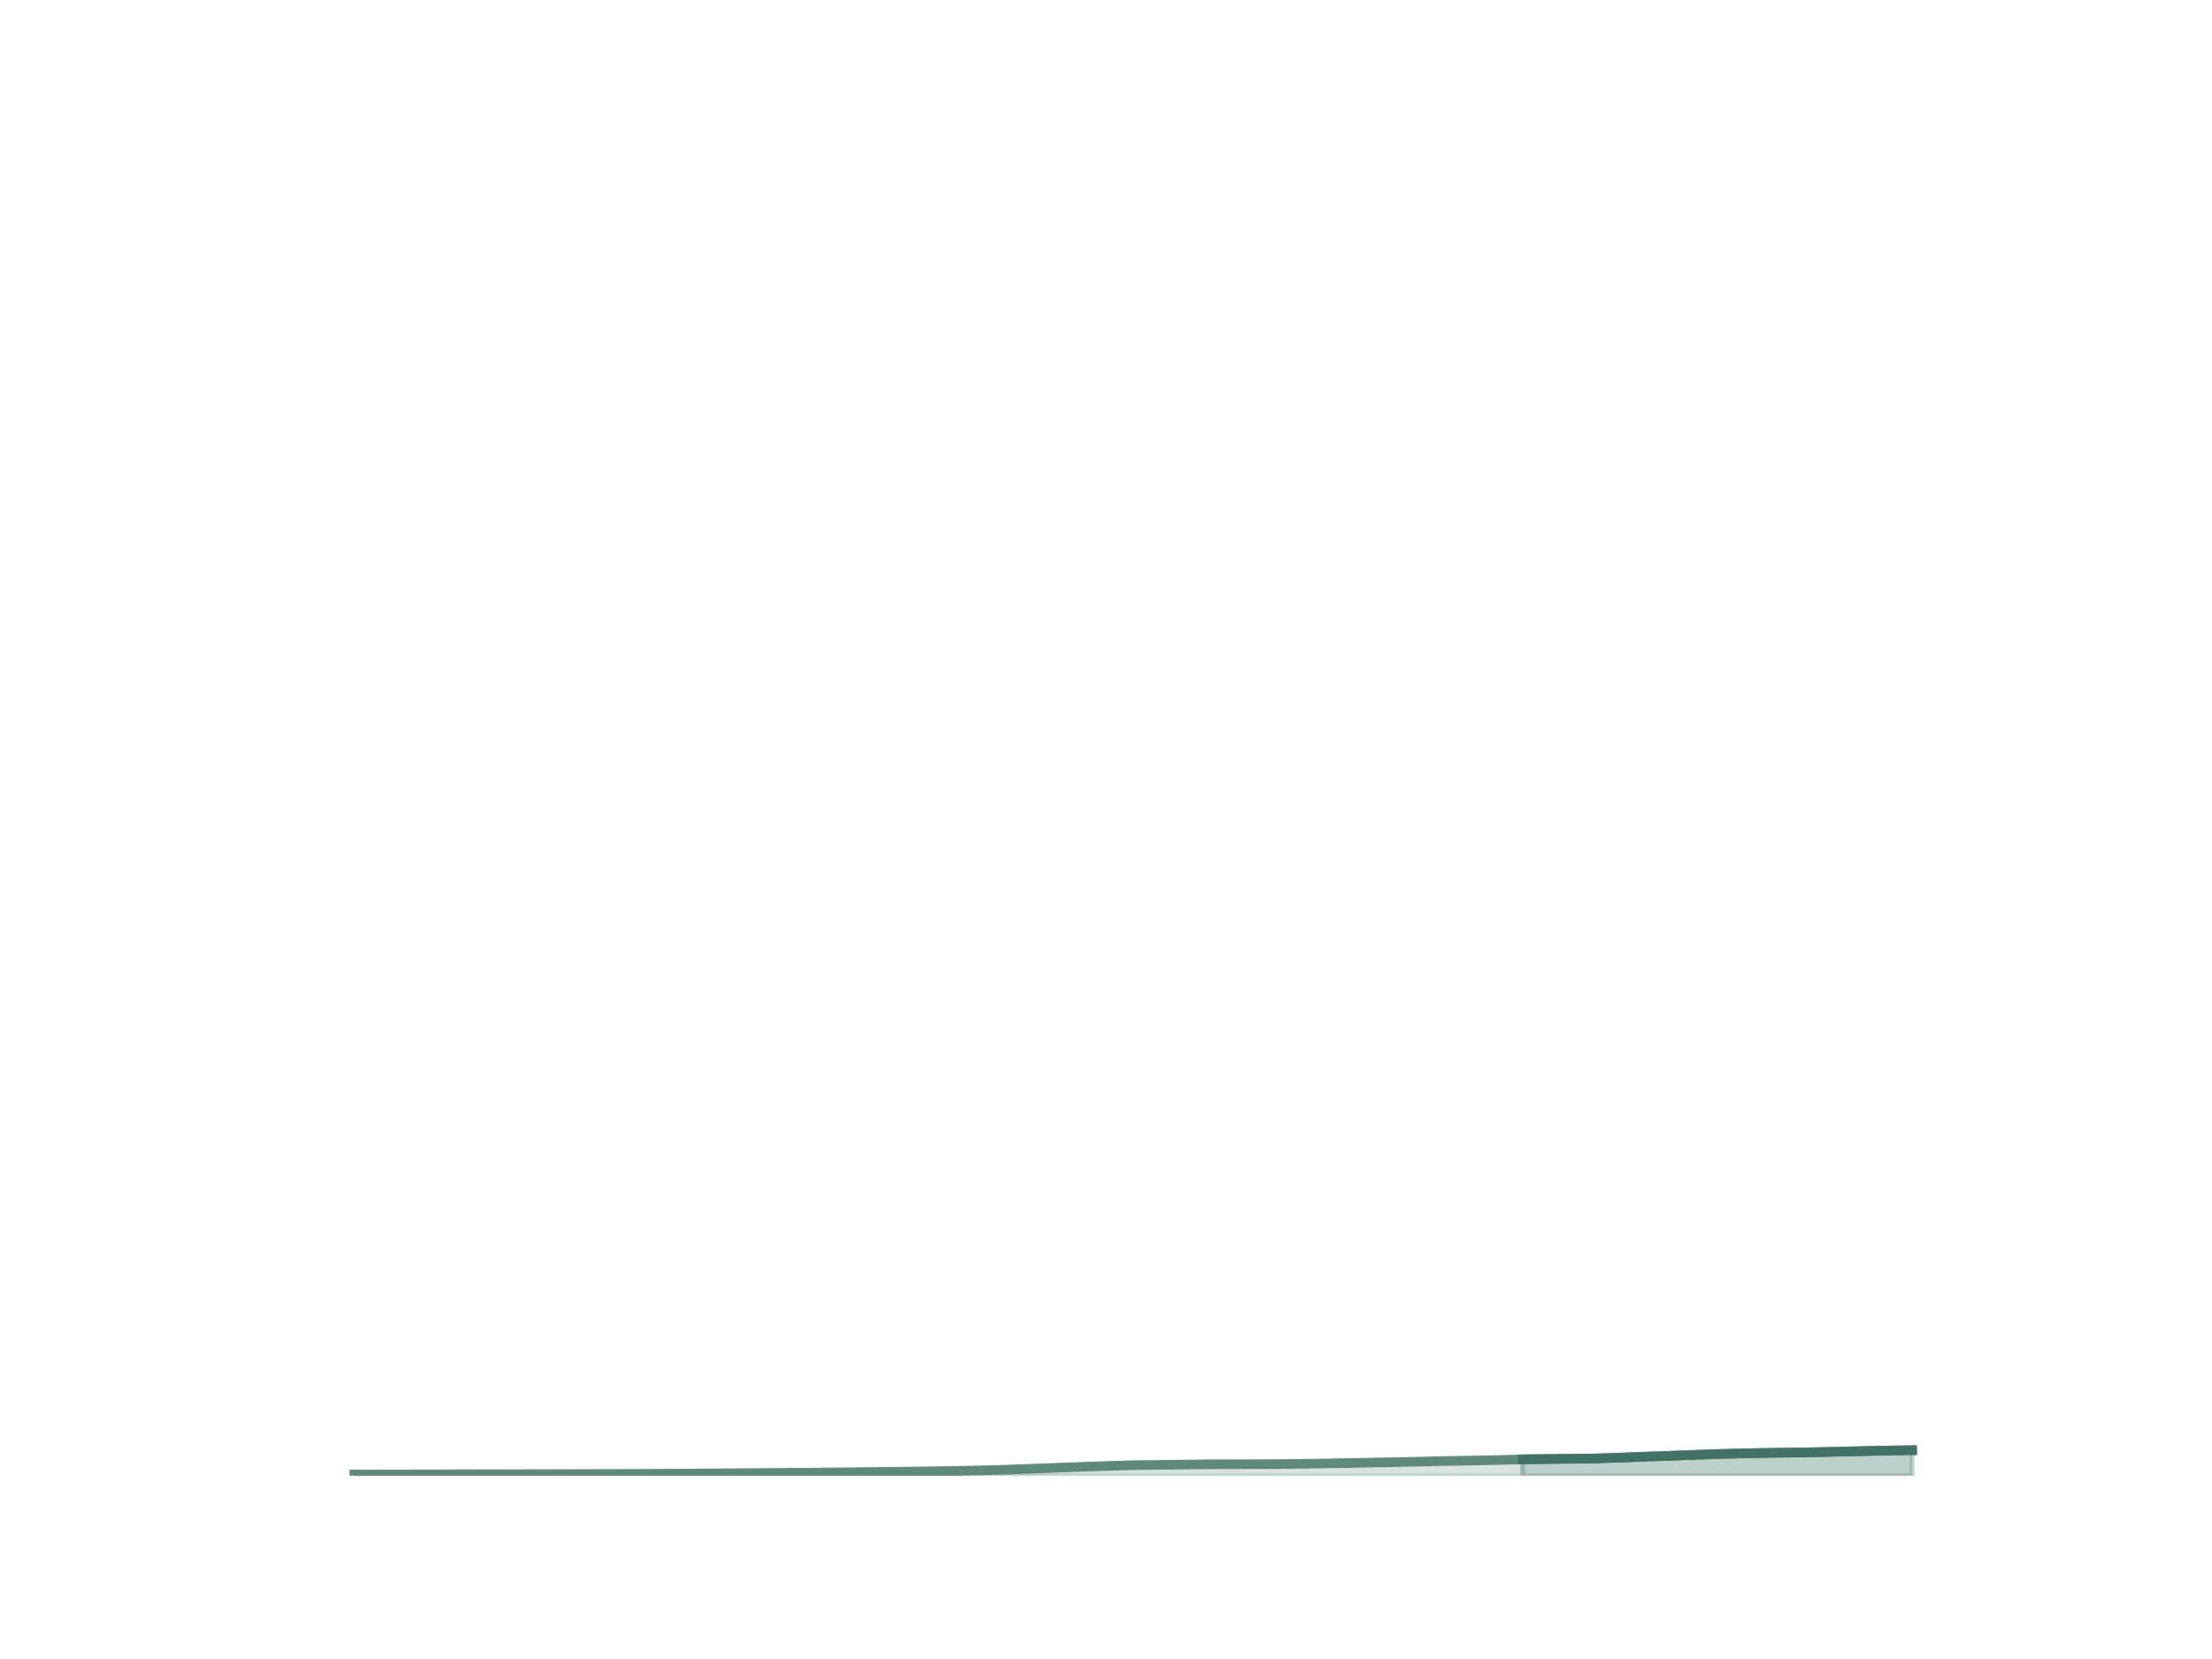
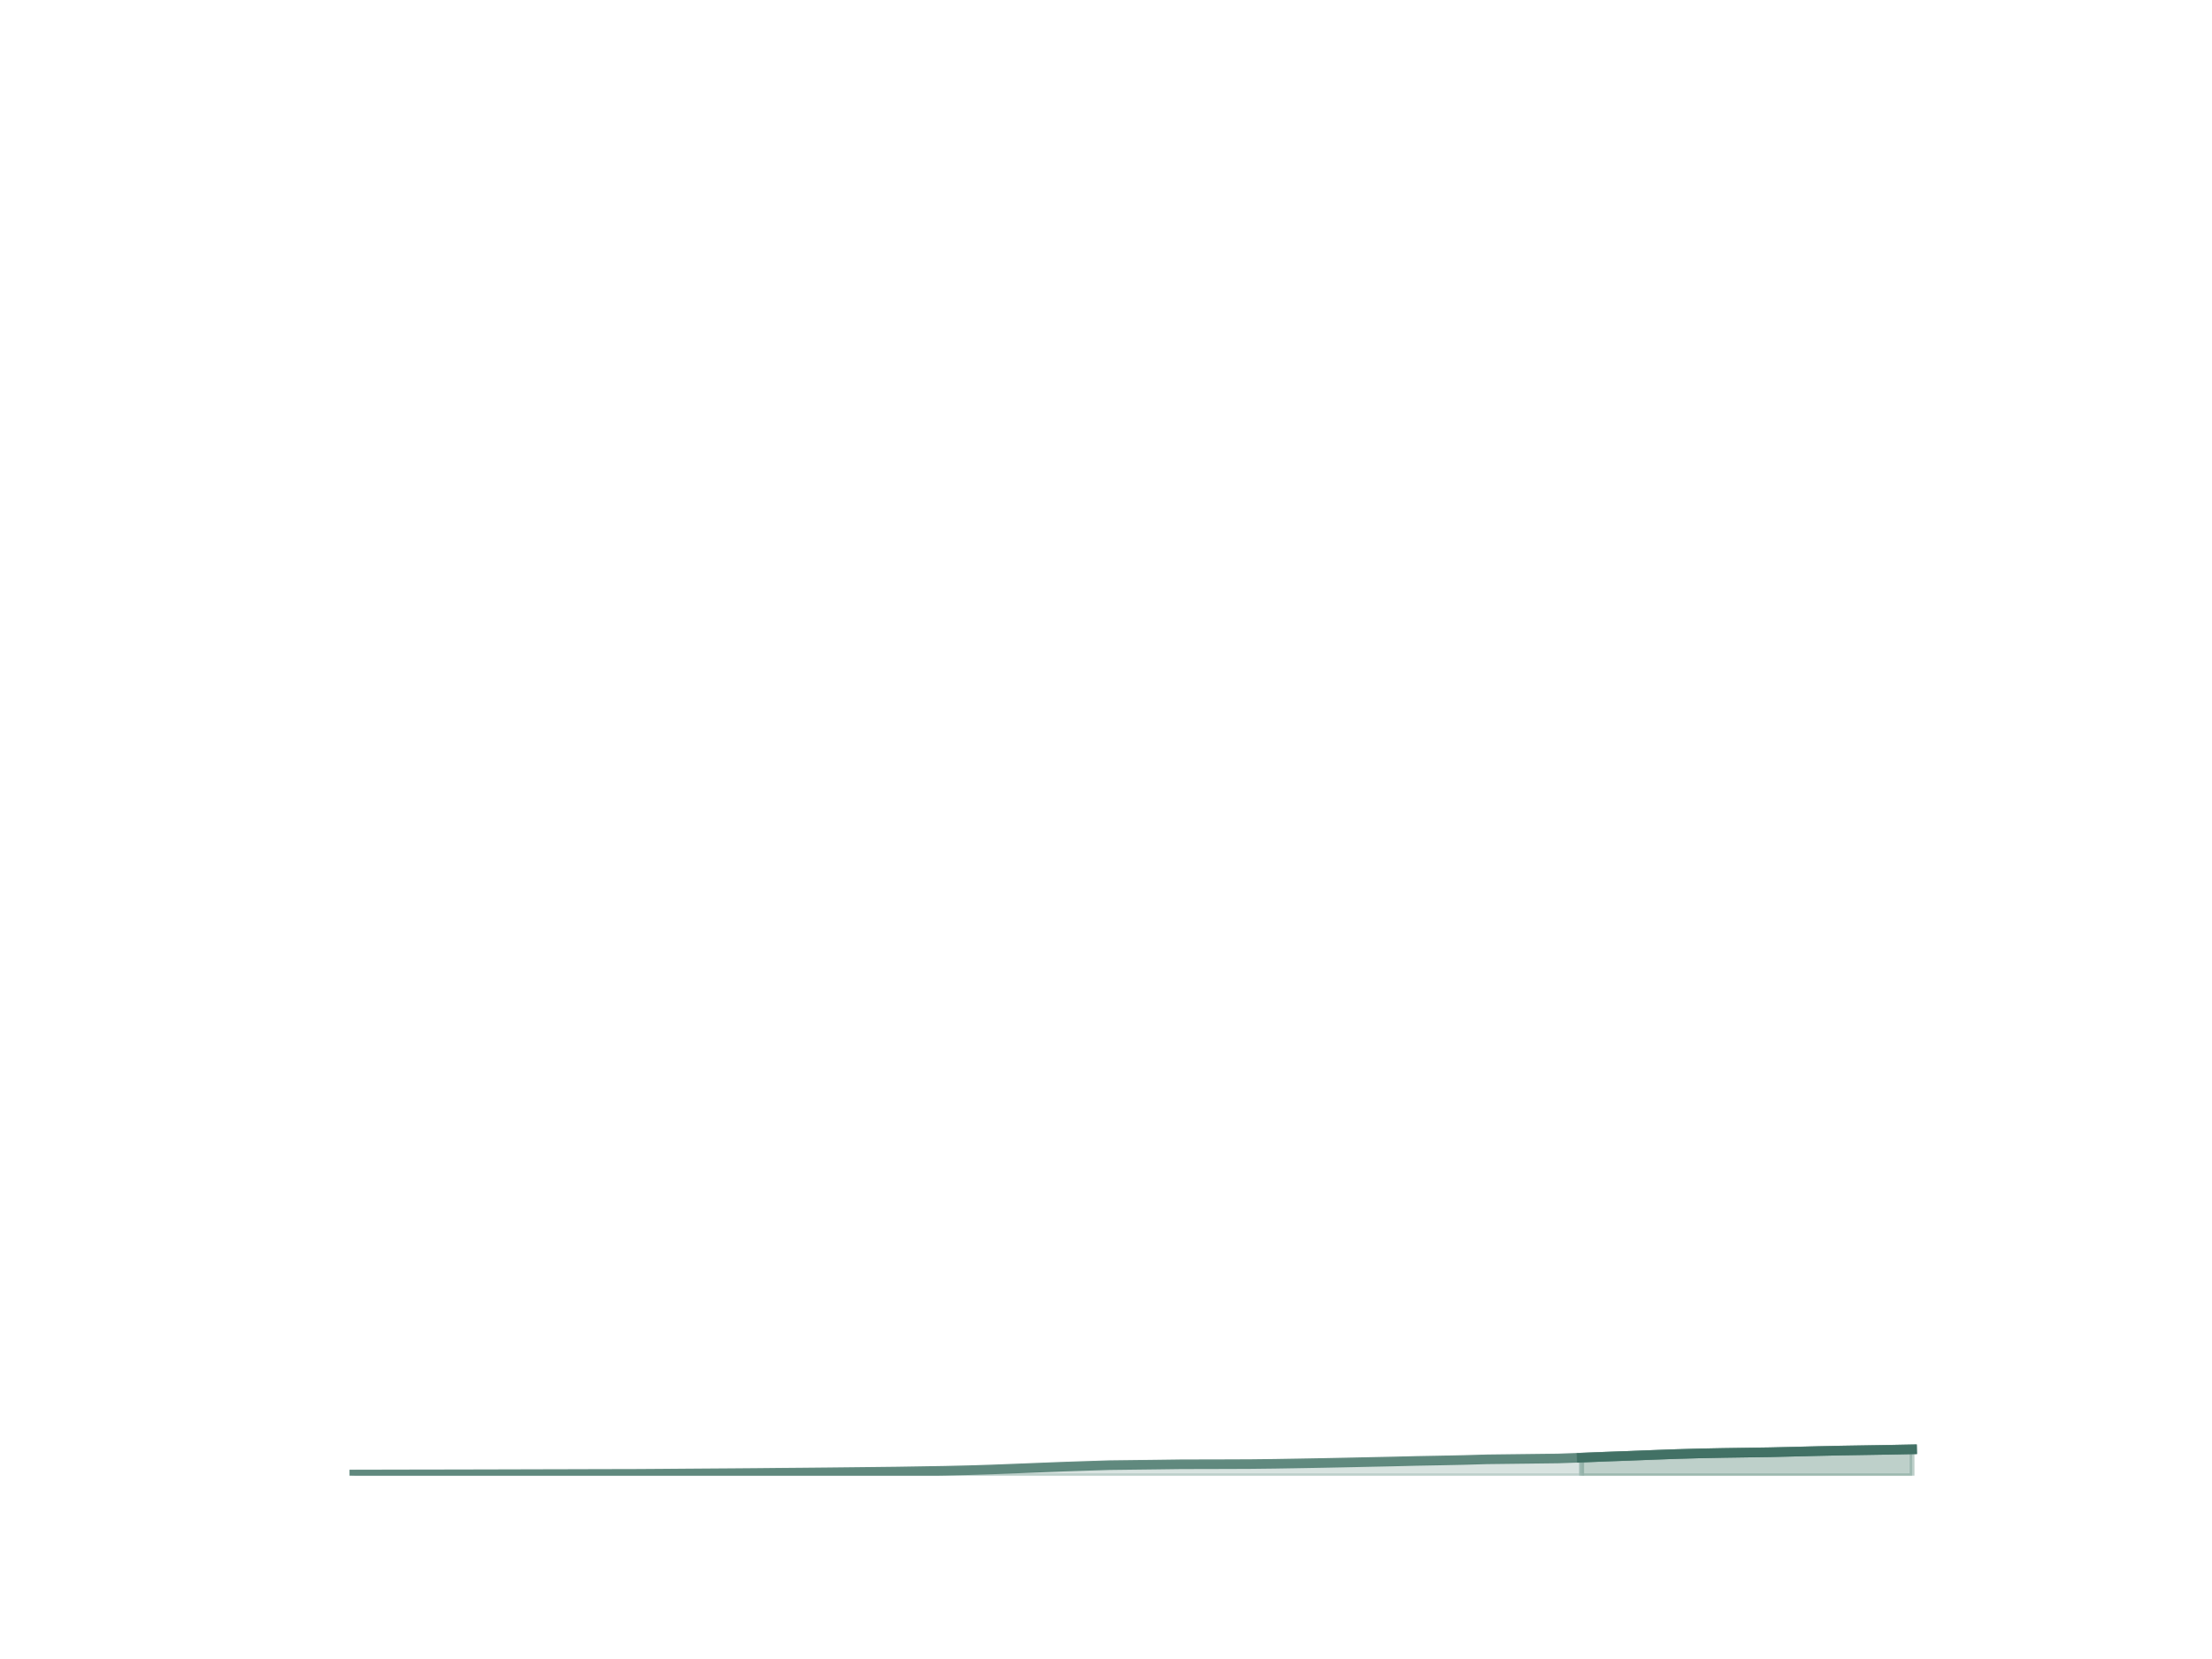
<svg xmlns="http://www.w3.org/2000/svg" xmlns:xlink="http://www.w3.org/1999/xlink" height="345.6pt" version="1.1" viewBox="0 0 460.8 345.6" width="460.8pt">
  <defs>
    <style type="text/css">*{stroke-linecap:butt;stroke-linejoin:round;}</style>
  </defs>
  <g id="figure_1">
    <g id="patch_1">
      <path d="M 0 345.6  L 460.8 345.6  L 460.8 0  L 0 0  z " style="fill:none;" />
    </g>
    <g id="axes_1">
      <g id="matplotlib.axis_1" />
      <g id="matplotlib.axis_2" />
      <g id="PolyCollection_1">
        <defs>
-           <path d="M 317.324 -41.427  L 317.324 -38.016  L 332.542 -38.016  L 337.615 -38.016  L 342.687 -38.016  L 347.76 -38.016  L 352.833 -38.016  L 357.905 -38.016  L 362.978 -38.016  L 368.051 -38.016  L 378.196 -38.016  L 383.269 -38.016  L 388.342 -38.016  L 393.415 -38.016  L 398.487 -38.016  L 398.487 -43.33  L 398.487 -43.33  L 393.415 -43.25  L 388.342 -43.143  L 383.269 -43.02  L 378.196 -42.904  L 368.051 -42.758  L 362.978 -42.66  L 357.905 -42.525  L 352.833 -42.345  L 347.76 -42.153  L 342.687 -41.977  L 337.615 -41.779  L 332.542 -41.604  L 317.324 -41.427  z " id="mcb2461c59f" style="stroke:#7ea297;stroke-opacity:0.5;" />
+           <path d="M 329.621 -41.779  L 329.621 -38.016  L 334.54 -38.016  L 339.459 -38.016  L 344.378 -38.016  L 349.297 -38.016  L 354.216 -38.016  L 359.135 -38.016  L 368.973 -38.016  L 373.892 -38.016  L 378.811 -38.016  L 383.73 -38.016  L 388.649 -38.016  L 393.568 -38.016  L 398.487 -38.016  L 398.487 -43.506  L 398.487 -43.506  L 393.568 -43.411  L 388.649 -43.33  L 383.73 -43.25  L 378.811 -43.143  L 373.892 -43.02  L 368.973 -42.904  L 359.135 -42.758  L 354.216 -42.66  L 349.297 -42.525  L 344.378 -42.345  L 339.459 -42.153  L 334.54 -41.977  L 329.621 -41.779  z " id="mfe28198e7b" style="stroke:#7ea297;stroke-opacity:0.5;" />
        </defs>
-         <g clip-path="url(#p38cb0a7a9c)">
-           <use style="fill:#7ea297;fill-opacity:0.5;stroke:#7ea297;stroke-opacity:0.5;" x="0" xlink:href="#mcb2461c59f" y="345.6" />
+         <g clip-path="url(#p81cf6e8384)">
+           <use style="fill:#7ea297;fill-opacity:0.5;stroke:#7ea297;stroke-opacity:0.5;" x="0" xlink:href="#mfe28198e7b" y="345.6" />
        </g>
      </g>
      <g id="PolyCollection_2">
        <defs>
-           <path d="M 73.833 -38.266  L 73.833 -38.016  L 78.905 -38.016  L 83.978 -38.016  L 89.051 -38.016  L 94.124 -38.016  L 99.196 -38.016  L 104.269 -38.016  L 109.342 -38.016  L 114.415 -38.016  L 119.487 -38.016  L 124.56 -38.016  L 134.705 -38.016  L 139.778 -38.016  L 144.851 -38.016  L 149.924 -38.016  L 154.996 -38.016  L 160.069 -38.016  L 165.142 -38.016  L 170.215 -38.016  L 175.287 -38.016  L 180.36 -38.016  L 185.433 -38.016  L 190.505 -38.016  L 195.578 -38.016  L 200.651 -38.016  L 205.724 -38.016  L 210.796 -38.016  L 215.869 -38.016  L 220.942 -38.016  L 226.015 -38.016  L 231.087 -38.016  L 236.16 -38.016  L 246.305 -38.016  L 251.378 -38.016  L 256.451 -38.016  L 261.524 -38.016  L 266.596 -38.016  L 271.669 -38.016  L 276.742 -38.016  L 281.815 -38.016  L 286.887 -38.016  L 291.96 -38.016  L 297.033 -38.016  L 302.105 -38.016  L 307.178 -38.016  L 312.251 -38.016  L 317.324 -38.016  L 317.324 -41.427  L 317.324 -41.427  L 312.251 -41.285  L 307.178 -41.183  L 302.105 -41.093  L 297.033 -40.973  L 291.96 -40.87  L 286.887 -40.764  L 281.815 -40.665  L 276.742 -40.578  L 271.669 -40.496  L 266.596 -40.439  L 261.524 -40.418  L 256.451 -40.407  L 251.378 -40.394  L 246.305 -40.329  L 236.16 -40.21  L 231.087 -40.052  L 226.015 -39.886  L 220.942 -39.693  L 215.869 -39.498  L 210.796 -39.308  L 205.724 -39.155  L 200.651 -39.043  L 195.578 -38.963  L 190.505 -38.883  L 185.433 -38.826  L 180.36 -38.772  L 175.287 -38.719  L 170.215 -38.672  L 165.142 -38.63  L 160.069 -38.582  L 154.996 -38.543  L 149.924 -38.508  L 144.851 -38.474  L 139.778 -38.435  L 134.705 -38.402  L 124.56 -38.378  L 119.487 -38.364  L 114.415 -38.352  L 109.342 -38.339  L 104.269 -38.326  L 99.196 -38.315  L 94.124 -38.305  L 89.051 -38.296  L 83.978 -38.288  L 78.905 -38.277  L 73.833 -38.266  z " id="me437490c42" style="stroke:#7ea297;stroke-opacity:0.3;" />
+           <path d="M 73.833 -38.266  L 73.833 -38.016  L 78.752 -38.016  L 83.671 -38.016  L 88.59 -38.016  L 93.509 -38.016  L 98.428 -38.016  L 103.347 -38.016  L 108.266 -38.016  L 113.185 -38.016  L 118.104 -38.016  L 123.023 -38.016  L 132.861 -38.016  L 137.78 -38.016  L 142.699 -38.016  L 147.618 -38.016  L 152.537 -38.016  L 157.456 -38.016  L 162.375 -38.016  L 167.294 -38.016  L 172.213 -38.016  L 177.132 -38.016  L 182.051 -38.016  L 186.97 -38.016  L 191.889 -38.016  L 196.808 -38.016  L 201.727 -38.016  L 206.646 -38.016  L 211.565 -38.016  L 216.484 -38.016  L 221.403 -38.016  L 226.322 -38.016  L 231.241 -38.016  L 241.079 -38.016  L 245.998 -38.016  L 250.917 -38.016  L 255.836 -38.016  L 260.755 -38.016  L 265.674 -38.016  L 270.593 -38.016  L 275.512 -38.016  L 280.431 -38.016  L 285.35 -38.016  L 290.269 -38.016  L 295.188 -38.016  L 300.107 -38.016  L 305.026 -38.016  L 309.945 -38.016  L 324.702 -38.016  L 329.621 -38.016  L 329.621 -41.779  L 329.621 -41.779  L 324.702 -41.604  L 309.945 -41.427  L 305.026 -41.285  L 300.107 -41.183  L 295.188 -41.093  L 290.269 -40.973  L 285.35 -40.87  L 280.431 -40.764  L 275.512 -40.665  L 270.593 -40.578  L 265.674 -40.496  L 260.755 -40.439  L 255.836 -40.418  L 250.917 -40.407  L 245.998 -40.394  L 241.079 -40.329  L 231.241 -40.21  L 226.322 -40.052  L 221.403 -39.886  L 216.484 -39.693  L 211.565 -39.498  L 206.646 -39.308  L 201.727 -39.155  L 196.808 -39.043  L 191.889 -38.963  L 186.97 -38.883  L 182.051 -38.826  L 177.132 -38.772  L 172.213 -38.719  L 167.294 -38.672  L 162.375 -38.63  L 157.456 -38.582  L 152.537 -38.543  L 147.618 -38.508  L 142.699 -38.474  L 137.78 -38.435  L 132.861 -38.402  L 123.023 -38.378  L 118.104 -38.364  L 113.185 -38.352  L 108.266 -38.339  L 103.347 -38.326  L 98.428 -38.315  L 93.509 -38.305  L 88.59 -38.296  L 83.671 -38.288  L 78.752 -38.277  L 73.833 -38.266  z " id="m6edf2a5276" style="stroke:#7ea297;stroke-opacity:0.3;" />
        </defs>
-         <g clip-path="url(#p38cb0a7a9c)">
-           <use style="fill:#7ea297;fill-opacity:0.3;stroke:#7ea297;stroke-opacity:0.3;" x="0" xlink:href="#me437490c42" y="345.6" />
+         <g clip-path="url(#p81cf6e8384)">
+           <use style="fill:#7ea297;fill-opacity:0.3;stroke:#7ea297;stroke-opacity:0.3;" x="0" xlink:href="#m6edf2a5276" y="345.6" />
        </g>
      </g>
      <g id="line2d_1">
-         <path clip-path="url(#p38cb0a7a9c)" d="M 73.833 307.334  L 78.905 307.323  L 83.978 307.312  L 89.051 307.304  L 94.124 307.295  L 99.196 307.285  L 104.269 307.274  L 109.342 307.261  L 114.415 307.248  L 119.487 307.236  L 124.56 307.222  L 134.705 307.198  L 139.778 307.165  L 144.851 307.126  L 149.924 307.091  L 154.996 307.057  L 160.069 307.018  L 165.142 306.97  L 170.215 306.928  L 175.287 306.881  L 180.36 306.828  L 185.433 306.774  L 190.505 306.717  L 195.578 306.637  L 200.651 306.557  L 205.724 306.445  L 210.796 306.292  L 215.869 306.102  L 220.942 305.907  L 226.015 305.714  L 231.087 305.548  L 236.16 305.39  L 246.305 305.271  L 251.378 305.206  L 256.451 305.193  L 261.524 305.182  L 266.596 305.161  L 271.669 305.104  L 276.742 305.022  L 281.815 304.935  L 286.887 304.836  L 291.96 304.73  L 297.033 304.627  L 302.105 304.507  L 307.178 304.417  L 312.251 304.315  L 317.324 304.173  L 332.542 303.996  L 337.615 303.821  L 342.687 303.623  L 347.76 303.447  L 352.833 303.255  L 357.905 303.075  L 362.978 302.94  L 368.051 302.842  L 378.196 302.696  L 383.269 302.58  L 388.342 302.457  L 393.415 302.35  L 398.487 302.27  " style="fill:none;stroke:#60897e;stroke-linecap:square;stroke-width:2;" />
+         <path clip-path="url(#p81cf6e8384)" d="M 73.833 307.334  L 78.752 307.323  L 83.671 307.312  L 88.59 307.304  L 93.509 307.295  L 98.428 307.285  L 103.347 307.274  L 108.266 307.261  L 113.185 307.248  L 118.104 307.236  L 123.023 307.222  L 132.861 307.198  L 137.78 307.165  L 142.699 307.126  L 147.618 307.091  L 152.537 307.057  L 157.456 307.018  L 162.375 306.97  L 167.294 306.928  L 172.213 306.881  L 177.132 306.828  L 182.051 306.774  L 186.97 306.717  L 191.889 306.637  L 196.808 306.557  L 201.727 306.445  L 206.646 306.292  L 211.565 306.102  L 216.484 305.907  L 221.403 305.714  L 226.322 305.548  L 231.241 305.39  L 241.079 305.271  L 245.998 305.206  L 250.917 305.193  L 255.836 305.182  L 260.755 305.161  L 265.674 305.104  L 270.593 305.022  L 275.512 304.935  L 280.431 304.836  L 285.35 304.73  L 290.269 304.627  L 295.188 304.507  L 300.107 304.417  L 305.026 304.315  L 309.945 304.173  L 324.702 303.996  L 329.621 303.821  L 334.54 303.623  L 339.459 303.447  L 344.378 303.255  L 349.297 303.075  L 354.216 302.94  L 359.135 302.842  L 368.973 302.696  L 373.892 302.58  L 378.811 302.457  L 383.73 302.35  L 388.649 302.27  L 393.568 302.189  L 398.487 302.094  " style="fill:none;stroke:#60897e;stroke-linecap:square;stroke-width:2;" />
      </g>
      <g id="line2d_2">
-         <path clip-path="url(#p38cb0a7a9c)" d="M 317.324 304.173  L 332.542 303.996  L 337.615 303.821  L 342.687 303.623  L 347.76 303.447  L 352.833 303.255  L 357.905 303.075  L 362.978 302.94  L 368.051 302.842  L 378.196 302.696  L 383.269 302.58  L 388.342 302.457  L 393.415 302.35  L 398.487 302.27  " style="fill:none;stroke:#427165;stroke-linecap:square;stroke-width:2;" />
+         <path clip-path="url(#p81cf6e8384)" d="M 329.621 303.821  L 334.54 303.623  L 339.459 303.447  L 344.378 303.255  L 349.297 303.075  L 354.216 302.94  L 359.135 302.842  L 368.973 302.696  L 373.892 302.58  L 378.811 302.457  L 383.73 302.35  L 388.649 302.27  L 393.568 302.189  L 398.487 302.094  " style="fill:none;stroke:#427165;stroke-linecap:square;stroke-width:2;" />
      </g>
    </g>
  </g>
  <defs>
-     <clipPath id="p38cb0a7a9c">
+     <clipPath id="p81cf6e8384">
      <rect height="266.112" width="357.12" x="57.6" y="41.472" />
    </clipPath>
  </defs>
</svg>
